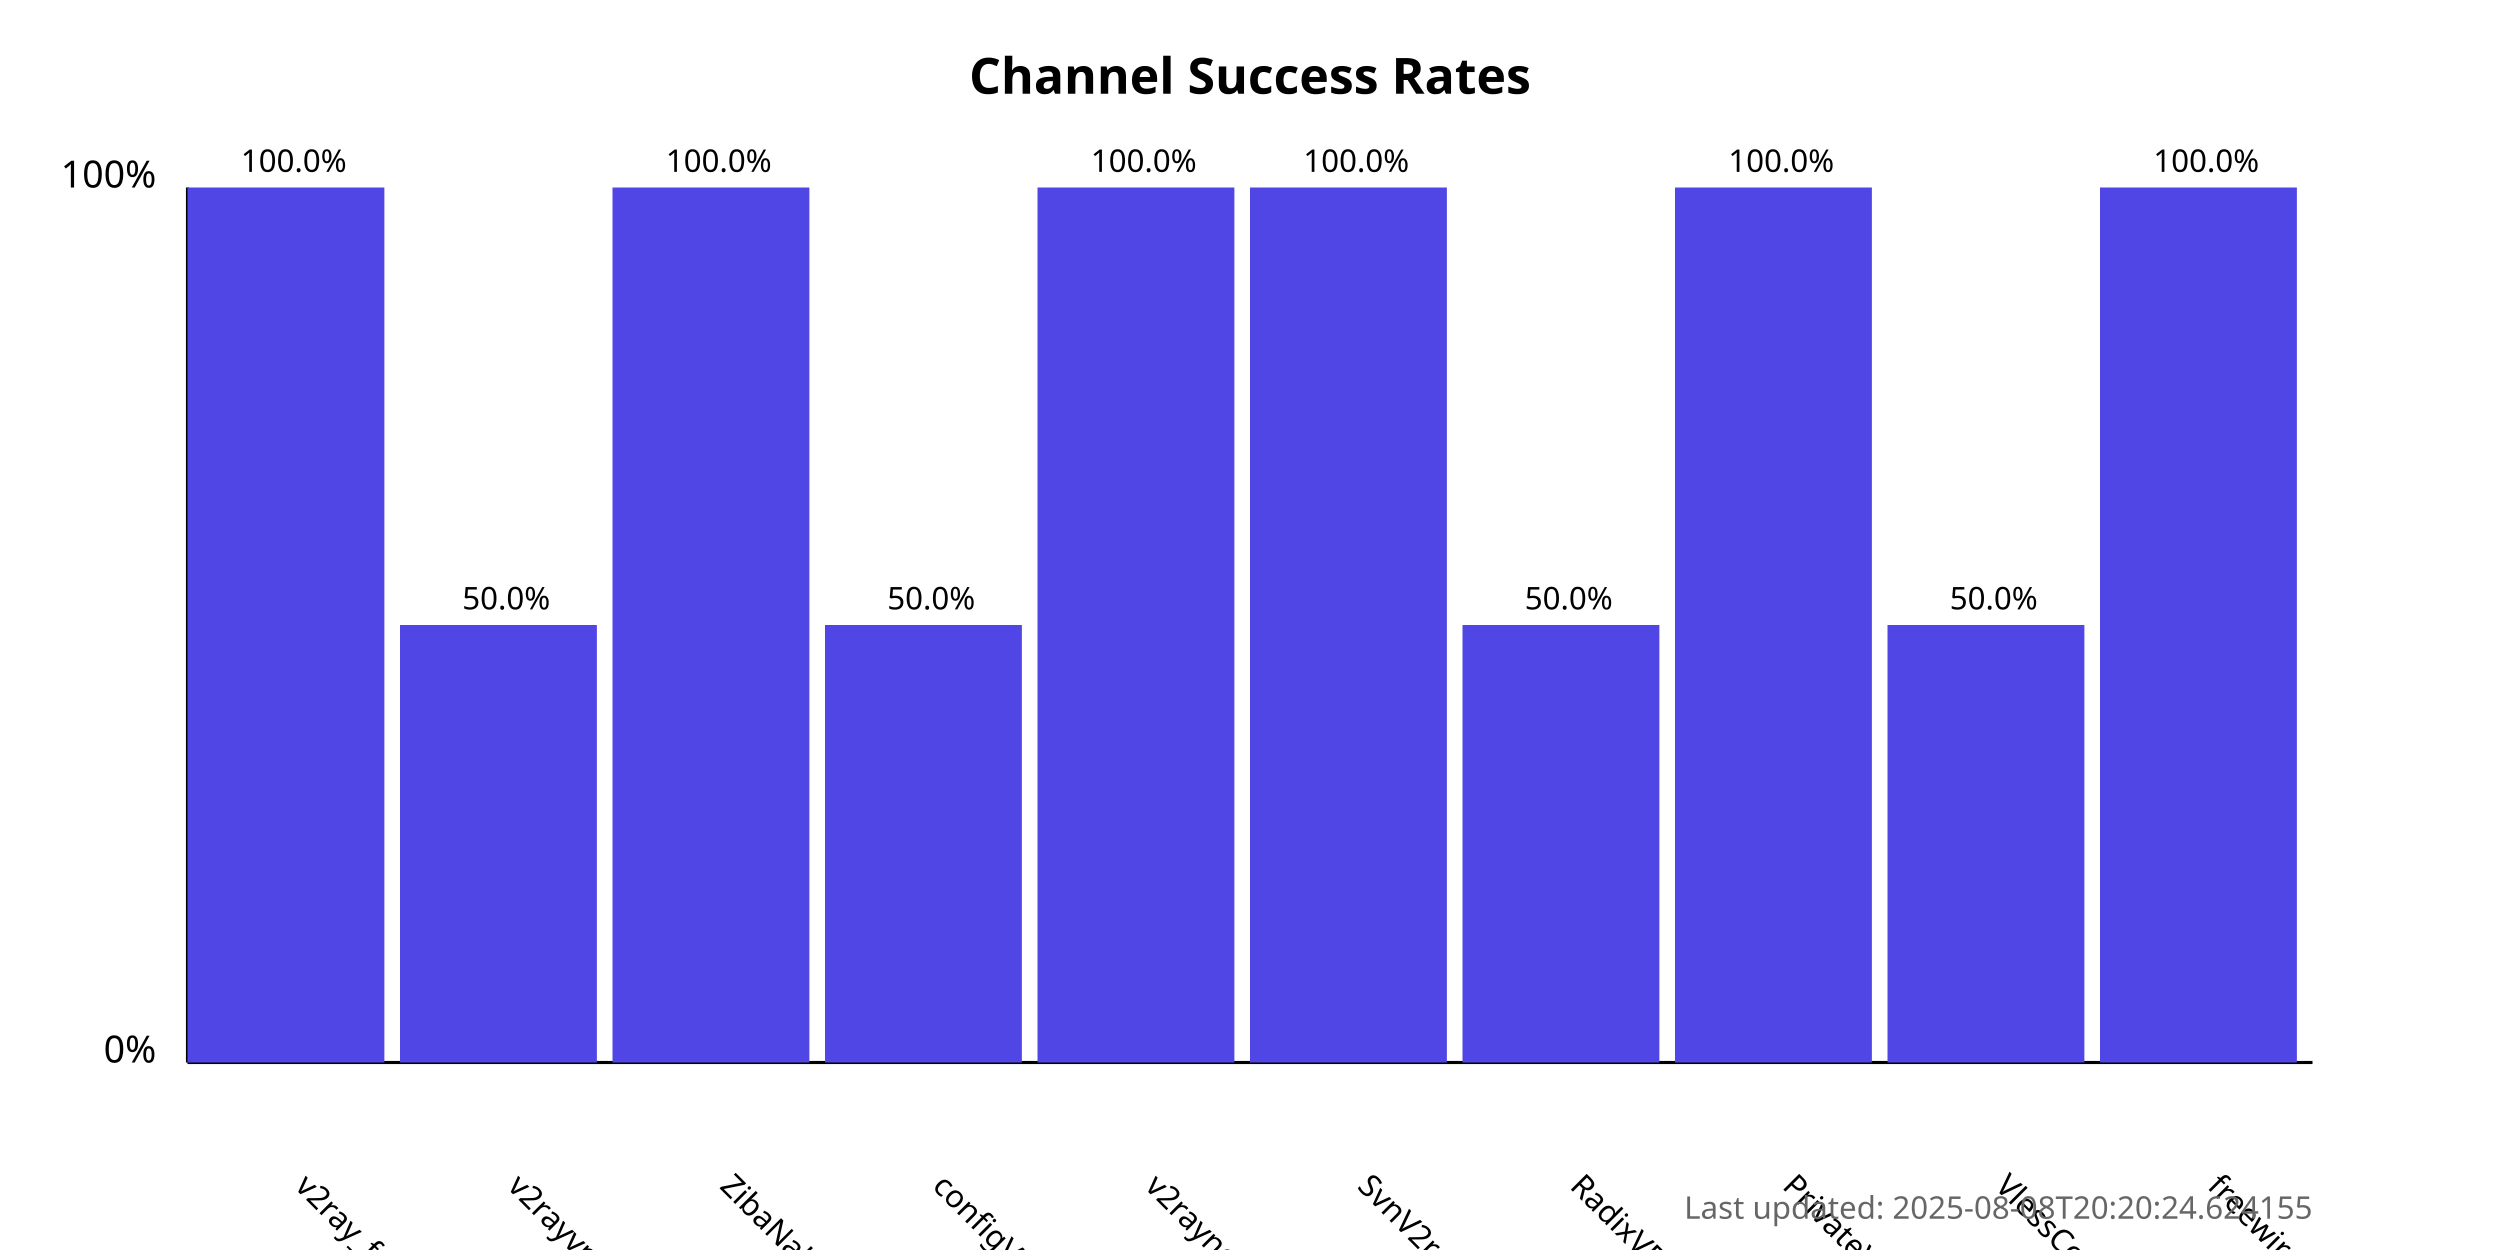
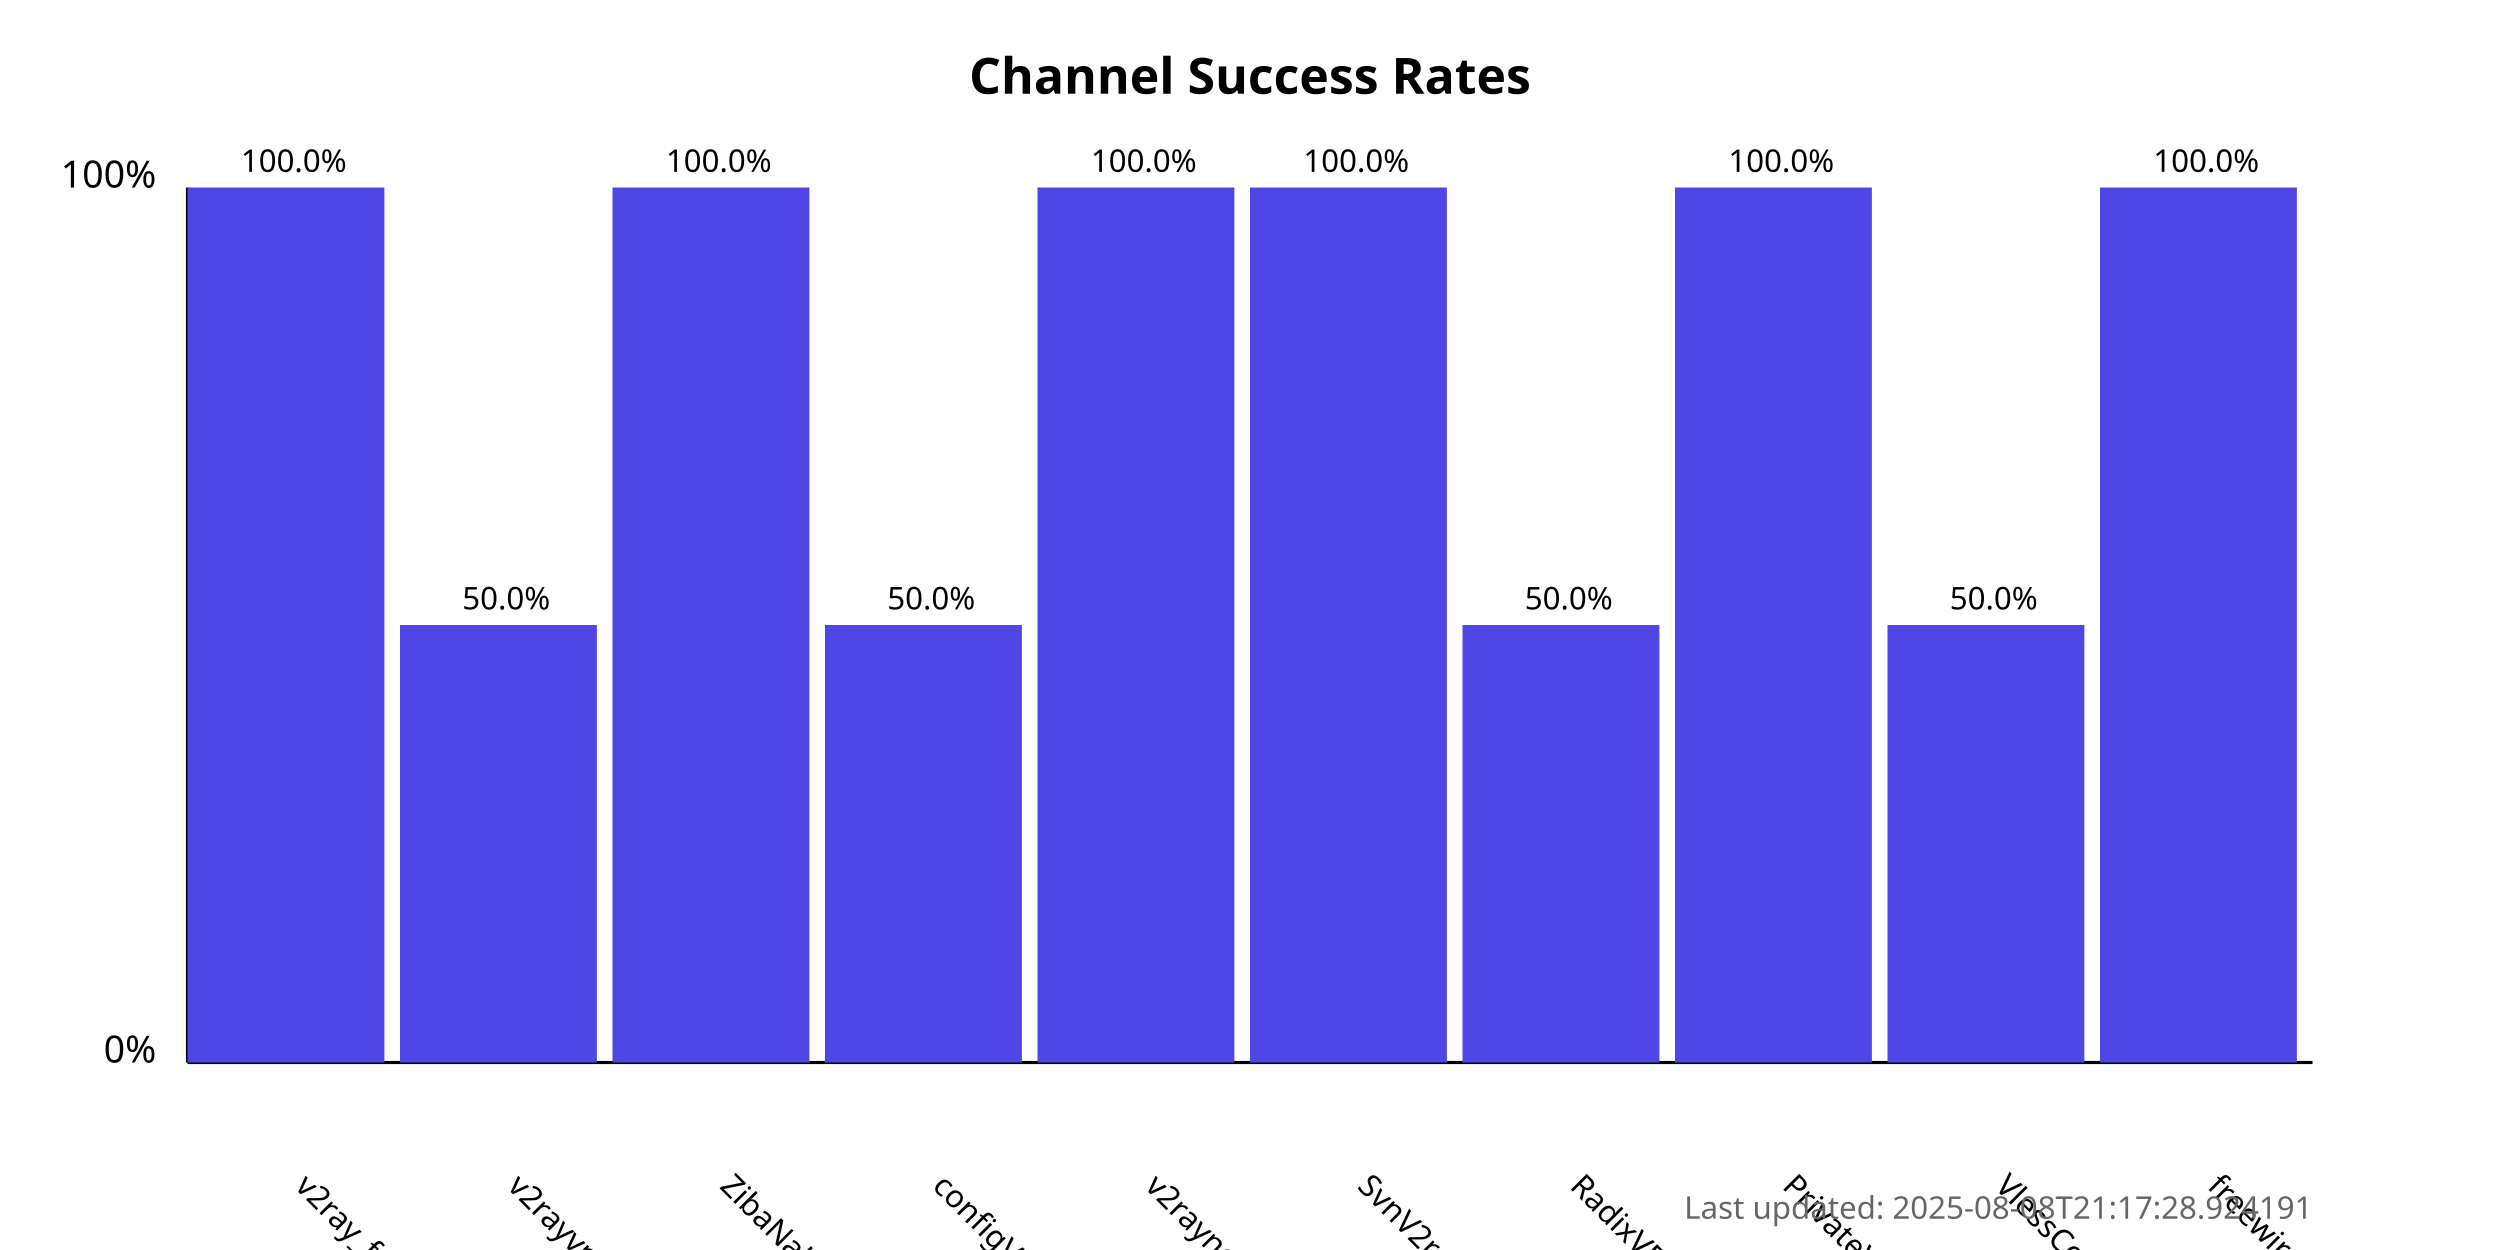
<svg xmlns="http://www.w3.org/2000/svg" width="800" height="400">
  <style>
            .chart-title { font: bold 16px sans-serif; }
            .axis-label { font: 12px sans-serif; }
            .tick-label { font: 10px sans-serif; }
            .bar { fill: #4f46e5; }
            .bar:hover { fill: #6366f1; }
            .timestamp { font: 10px sans-serif; fill: #666; }
        </style>
  <text x="400.0" y="30" text-anchor="middle" class="chart-title">
            Channel Success Rates
        </text>
  <line x1="60" y1="340" x2="60" y2="60" stroke="black" stroke-width="1" />
  <line x1="60" y1="340" x2="740" y2="340" stroke="black" stroke-width="1" />
  <text x="50" y="340" text-anchor="end" class="axis-label">0%</text>
  <text x="50" y="60" text-anchor="end" class="axis-label">100%</text>
  <g>
    <rect x="60" y="60.0" width="63.0" height="280.0" class="bar" />
    <text x="94.0" y="380" transform="rotate(45, 94.0, 380)" text-anchor="start" class="tick-label">
                v2ray_free_conf
            </text>
    <text x="94.0" y="55.0" text-anchor="middle" class="tick-label">
                100.0%
            </text>
  </g>
  <g>
    <rect x="128.0" y="200.0" width="63.0" height="140.0" class="bar" />
    <text x="162.0" y="380" transform="rotate(45, 162.0, 380)" text-anchor="start" class="tick-label">
                v2rayvpno
            </text>
    <text x="162.0" y="195.0" text-anchor="middle" class="tick-label">
                50.0%
            </text>
  </g>
  <g>
    <rect x="196.0" y="60.0" width="63.0" height="280.0" class="bar" />
    <text x="230.0" y="380" transform="rotate(45, 230.0, 380)" text-anchor="start" class="tick-label">
                ZibaNabz
            </text>
    <text x="230.0" y="55.0" text-anchor="middle" class="tick-label">
                100.0%
            </text>
  </g>
  <g>
    <rect x="264.0" y="200.0" width="63.0" height="140.0" class="bar" />
    <text x="298.0" y="380" transform="rotate(45, 298.0, 380)" text-anchor="start" class="tick-label">
                configV2rayForFree
            </text>
    <text x="298.0" y="195.0" text-anchor="middle" class="tick-label">
                50.0%
            </text>
  </g>
  <g>
    <rect x="332.0" y="60.0" width="63.0" height="280.0" class="bar" />
    <text x="366.0" y="380" transform="rotate(45, 366.0, 380)" text-anchor="start" class="tick-label">
                v2rayngvpn
            </text>
    <text x="366.0" y="55.0" text-anchor="middle" class="tick-label">
                100.0%
            </text>
  </g>
  <g>
    <rect x="400.0" y="60.0" width="63.0" height="280.0" class="bar" />
    <text x="434.0" y="380" transform="rotate(45, 434.0, 380)" text-anchor="start" class="tick-label">
                SvnV2ray
            </text>
    <text x="434.0" y="55.0" text-anchor="middle" class="tick-label">
                100.0%
            </text>
  </g>
  <g>
    <rect x="468.0" y="200.0" width="63.0" height="140.0" class="bar" />
    <text x="502.0" y="380" transform="rotate(45, 502.0, 380)" text-anchor="start" class="tick-label">
                RadixVPN
            </text>
    <text x="502.0" y="195.0" text-anchor="middle" class="tick-label">
                50.0%
            </text>
  </g>
  <g>
    <rect x="536.0" y="60.0" width="63.0" height="280.0" class="bar" />
    <text x="570.0" y="380" transform="rotate(45, 570.0, 380)" text-anchor="start" class="tick-label">
                PrivateVPNs
            </text>
    <text x="570.0" y="55.0" text-anchor="middle" class="tick-label">
                100.0%
            </text>
  </g>
  <g>
    <rect x="604.0" y="200.0" width="63.0" height="140.0" class="bar" />
    <text x="638.0" y="380" transform="rotate(45, 638.0, 380)" text-anchor="start" class="tick-label">
                VlessConfig
            </text>
    <text x="638.0" y="195.0" text-anchor="middle" class="tick-label">
                50.0%
            </text>
  </g>
  <g>
    <rect x="672.0" y="60.0" width="63.0" height="280.0" class="bar" />
    <text x="706.0" y="380" transform="rotate(45, 706.0, 380)" text-anchor="start" class="tick-label">
                freewireguard
            </text>
    <text x="706.0" y="55.0" text-anchor="middle" class="tick-label">
                100.0%
            </text>
  </g>
  <text x="740" y="390" text-anchor="end" class="timestamp">
-             Last updated: 2025-08-08T20:20:24.624155
+             Last updated: 2025-08-08T21:17:28.924191
        </text>
</svg>
